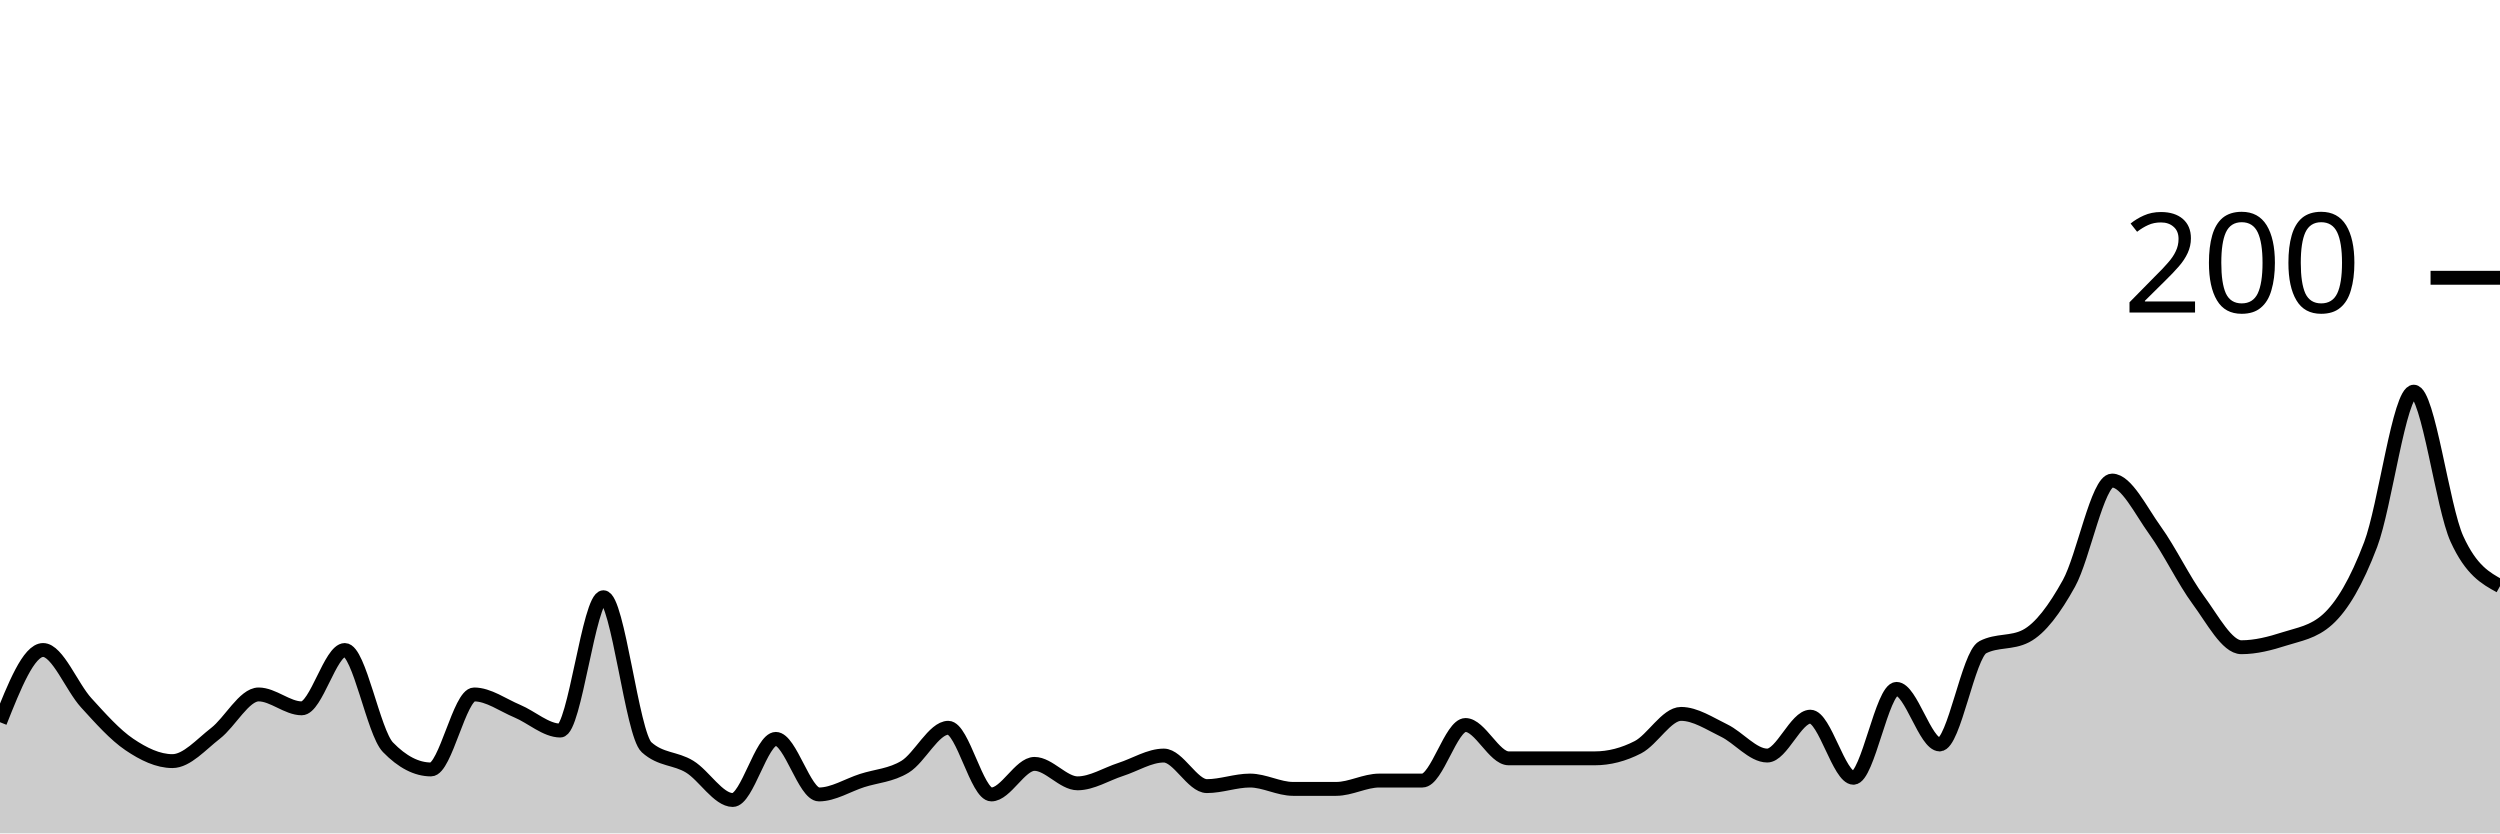
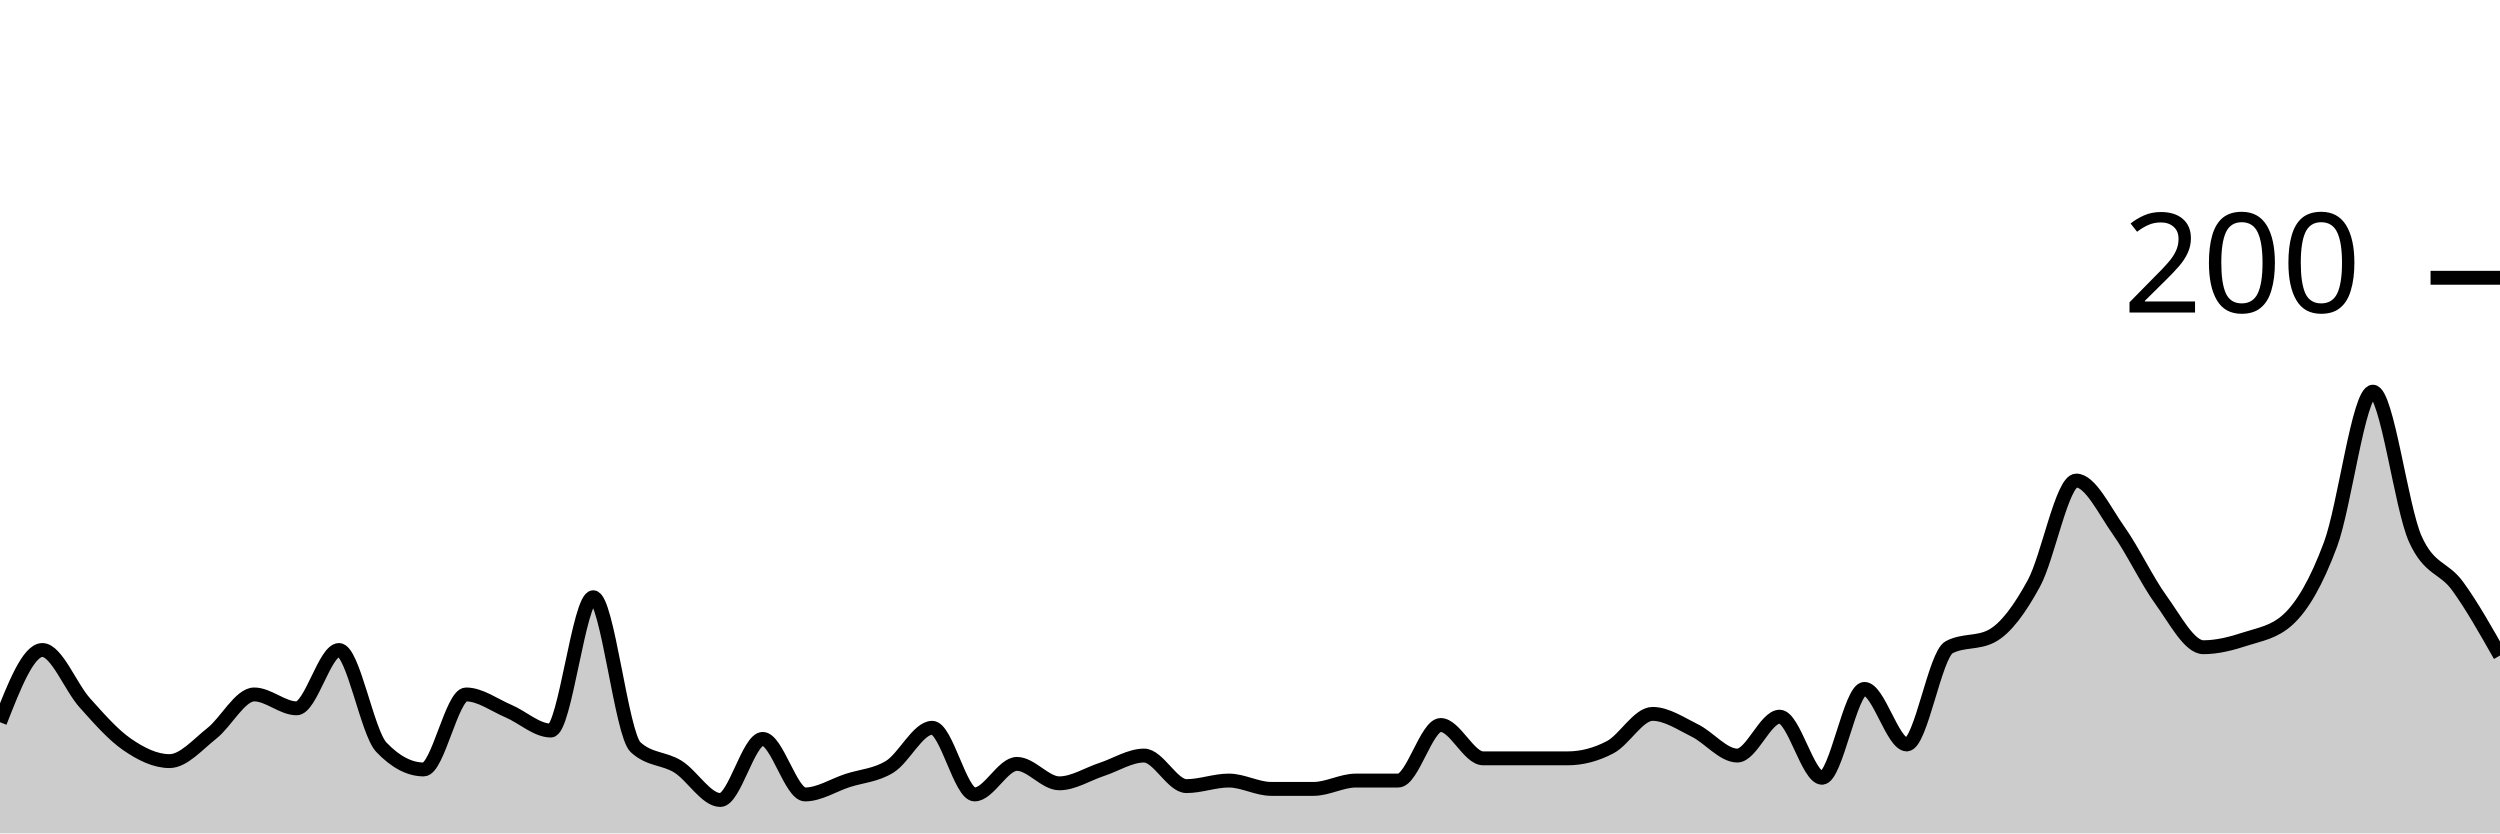
<svg xmlns="http://www.w3.org/2000/svg" viewBox="0 0 180 60">
  <g transform="translate(0,20)">
-     <path class="area" fill="rgba(0, 0, 0, 0.2)" d="M0,32C1.034,29.4,2.069,26.8,3.103,26.8C4.138,26.8,5.172,29.467,6.207,30.6C7.241,31.733,8.276,32.9,9.31,33.6C10.345,34.3,11.379,34.8,12.414,34.8C13.448,34.8,14.483,33.6,15.517,32.8C16.552,32,17.586,30,18.621,30C19.655,30,20.69,31,21.724,31C22.759,31,23.793,26.8,24.828,26.8C25.862,26.8,26.897,32.733,27.931,33.8C28.966,34.867,30,35.4,31.034,35.4C32.069,35.4,33.103,30,34.138,30C35.172,30,36.207,30.767,37.241,31.2C38.276,31.633,39.31,32.6,40.345,32.6C41.379,32.6,42.414,23,43.448,23C44.483,23,45.517,32.867,46.552,33.8C47.586,34.733,48.621,34.567,49.655,35.2C50.69,35.833,51.724,37.6,52.759,37.6C53.793,37.6,54.828,33.2,55.862,33.2C56.897,33.2,57.931,37.2,58.966,37.2C60,37.2,61.034,36.533,62.069,36.2C63.103,35.867,64.138,35.833,65.172,35.2C66.207,34.567,67.241,32.4,68.276,32.4C69.31,32.4,70.345,37.2,71.379,37.2C72.414,37.2,73.448,35,74.483,35C75.517,35,76.552,36.4,77.586,36.4C78.621,36.4,79.655,35.733,80.69,35.4C81.724,35.067,82.759,34.4,83.793,34.4C84.828,34.4,85.862,36.6,86.897,36.6C87.931,36.6,88.966,36.2,90,36.2C91.034,36.2,92.069,36.8,93.103,36.8C94.138,36.8,95.172,36.8,96.207,36.8C97.241,36.8,98.276,36.2,99.31,36.2C100.345,36.2,101.379,36.2,102.414,36.2C103.448,36.2,104.483,32.2,105.517,32.2C106.552,32.2,107.586,34.6,108.621,34.6C109.655,34.6,110.69,34.6,111.724,34.6C112.759,34.6,113.793,34.6,114.828,34.6C115.862,34.6,116.897,34.333,117.931,33.8C118.966,33.267,120,31.4,121.034,31.4C122.069,31.4,123.103,32.1,124.138,32.6C125.172,33.1,126.207,34.4,127.241,34.4C128.276,34.4,129.31,31.6,130.345,31.6C131.379,31.6,132.414,36,133.448,36C134.483,36,135.517,29.6,136.552,29.6C137.586,29.6,138.621,33.6,139.655,33.6C140.69,33.6,141.724,27.133,142.759,26.6C143.793,26.067,144.828,26.333,145.862,25.8C146.897,25.267,147.931,23.867,148.966,22C150,20.133,151.034,14.6,152.069,14.6C153.103,14.6,154.138,16.767,155.172,18.2C156.207,19.633,157.241,21.8,158.276,23.2C159.31,24.6,160.345,26.6,161.379,26.6C162.414,26.6,163.448,26.333,164.483,26C165.517,25.667,166.552,25.533,167.586,24.6C168.621,23.667,169.655,21.933,170.69,19.2C171.724,16.467,172.759,8.2,173.793,8.2C174.828,8.2,175.862,16.533,176.897,18.8C177.931,21.067,178.966,21.633,180,22.2L180,40C178.966,40,177.931,40,176.897,40C175.862,40,174.828,40,173.793,40C172.759,40,171.724,40,170.69,40C169.655,40,168.621,40,167.586,40C166.552,40,165.517,40,164.483,40C163.448,40,162.414,40,161.379,40C160.345,40,159.31,40,158.276,40C157.241,40,156.207,40,155.172,40C154.138,40,153.103,40,152.069,40C151.034,40,150,40,148.966,40C147.931,40,146.897,40,145.862,40C144.828,40,143.793,40,142.759,40C141.724,40,140.69,40,139.655,40C138.621,40,137.586,40,136.552,40C135.517,40,134.483,40,133.448,40C132.414,40,131.379,40,130.345,40C129.31,40,128.276,40,127.241,40C126.207,40,125.172,40,124.138,40C123.103,40,122.069,40,121.034,40C120,40,118.966,40,117.931,40C116.897,40,115.862,40,114.828,40C113.793,40,112.759,40,111.724,40C110.69,40,109.655,40,108.621,40C107.586,40,106.552,40,105.517,40C104.483,40,103.448,40,102.414,40C101.379,40,100.345,40,99.31,40C98.276,40,97.241,40,96.207,40C95.172,40,94.138,40,93.103,40C92.069,40,91.034,40,90,40C88.966,40,87.931,40,86.897,40C85.862,40,84.828,40,83.793,40C82.759,40,81.724,40,80.69,40C79.655,40,78.621,40,77.586,40C76.552,40,75.517,40,74.483,40C73.448,40,72.414,40,71.379,40C70.345,40,69.31,40,68.276,40C67.241,40,66.207,40,65.172,40C64.138,40,63.103,40,62.069,40C61.034,40,60,40,58.966,40C57.931,40,56.897,40,55.862,40C54.828,40,53.793,40,52.759,40C51.724,40,50.69,40,49.655,40C48.621,40,47.586,40,46.552,40C45.517,40,44.483,40,43.448,40C42.414,40,41.379,40,40.345,40C39.31,40,38.276,40,37.241,40C36.207,40,35.172,40,34.138,40C33.103,40,32.069,40,31.034,40C30,40,28.966,40,27.931,40C26.897,40,25.862,40,24.828,40C23.793,40,22.759,40,21.724,40C20.69,40,19.655,40,18.621,40C17.586,40,16.552,40,15.517,40C14.483,40,13.448,40,12.414,40C11.379,40,10.345,40,9.31,40C8.276,40,7.241,40,6.207,40C5.172,40,4.138,40,3.103,40C2.069,40,1.034,40,0,40Z" />
-     <path class="line" stroke="black" fill="none" d="M0,32C1.034,29.4,2.069,26.8,3.103,26.8C4.138,26.8,5.172,29.467,6.207,30.6C7.241,31.733,8.276,32.9,9.31,33.6C10.345,34.3,11.379,34.8,12.414,34.8C13.448,34.8,14.483,33.6,15.517,32.8C16.552,32,17.586,30,18.621,30C19.655,30,20.69,31,21.724,31C22.759,31,23.793,26.8,24.828,26.8C25.862,26.8,26.897,32.733,27.931,33.8C28.966,34.867,30,35.4,31.034,35.4C32.069,35.4,33.103,30,34.138,30C35.172,30,36.207,30.767,37.241,31.2C38.276,31.633,39.31,32.6,40.345,32.6C41.379,32.6,42.414,23,43.448,23C44.483,23,45.517,32.867,46.552,33.8C47.586,34.733,48.621,34.567,49.655,35.2C50.69,35.833,51.724,37.6,52.759,37.6C53.793,37.6,54.828,33.2,55.862,33.2C56.897,33.2,57.931,37.2,58.966,37.2C60,37.2,61.034,36.533,62.069,36.2C63.103,35.867,64.138,35.833,65.172,35.2C66.207,34.567,67.241,32.4,68.276,32.4C69.31,32.4,70.345,37.2,71.379,37.2C72.414,37.2,73.448,35,74.483,35C75.517,35,76.552,36.4,77.586,36.4C78.621,36.4,79.655,35.733,80.69,35.4C81.724,35.067,82.759,34.4,83.793,34.4C84.828,34.4,85.862,36.6,86.897,36.6C87.931,36.6,88.966,36.2,90,36.2C91.034,36.2,92.069,36.8,93.103,36.8C94.138,36.8,95.172,36.8,96.207,36.8C97.241,36.8,98.276,36.2,99.31,36.2C100.345,36.2,101.379,36.2,102.414,36.2C103.448,36.2,104.483,32.2,105.517,32.2C106.552,32.2,107.586,34.6,108.621,34.6C109.655,34.6,110.69,34.6,111.724,34.6C112.759,34.6,113.793,34.6,114.828,34.6C115.862,34.6,116.897,34.333,117.931,33.8C118.966,33.267,120,31.4,121.034,31.4C122.069,31.4,123.103,32.1,124.138,32.6C125.172,33.1,126.207,34.4,127.241,34.4C128.276,34.4,129.31,31.6,130.345,31.6C131.379,31.6,132.414,36,133.448,36C134.483,36,135.517,29.6,136.552,29.6C137.586,29.6,138.621,33.6,139.655,33.6C140.69,33.6,141.724,27.133,142.759,26.6C143.793,26.067,144.828,26.333,145.862,25.8C146.897,25.267,147.931,23.867,148.966,22C150,20.133,151.034,14.6,152.069,14.6C153.103,14.6,154.138,16.767,155.172,18.2C156.207,19.633,157.241,21.8,158.276,23.2C159.31,24.6,160.345,26.6,161.379,26.6C162.414,26.6,163.448,26.333,164.483,26C165.517,25.667,166.552,25.533,167.586,24.6C168.621,23.667,169.655,21.933,170.69,19.2C171.724,16.467,172.759,8.2,173.793,8.2C174.828,8.2,175.862,16.533,176.897,18.8C177.931,21.067,178.966,21.633,180,22.2" />
+     <path class="area" fill="rgba(0, 0, 0, 0.2)" d="M0,32C1.017,29.4,2.034,26.8,3.051,26.8C4.068,26.8,5.085,29.467,6.102,30.6C7.119,31.733,8.136,32.9,9.153,33.6C10.169,34.3,11.186,34.8,12.203,34.8C13.22,34.8,14.237,33.6,15.254,32.8C16.271,32,17.288,30,18.305,30C19.322,30,20.339,31,21.356,31C22.373,31,23.39,26.8,24.407,26.8C25.424,26.8,26.441,32.733,27.458,33.8C28.475,34.867,29.492,35.4,30.508,35.4C31.525,35.4,32.542,30,33.559,30C34.576,30,35.593,30.767,36.61,31.2C37.627,31.633,38.644,32.6,39.661,32.6C40.678,32.6,41.695,23,42.712,23C43.729,23,44.746,32.867,45.763,33.8C46.78,34.733,47.797,34.567,48.814,35.2C49.831,35.833,50.847,37.6,51.864,37.6C52.881,37.6,53.898,33.2,54.915,33.2C55.932,33.2,56.949,37.2,57.966,37.2C58.983,37.2,60,36.533,61.017,36.2C62.034,35.867,63.051,35.833,64.068,35.2C65.085,34.567,66.102,32.4,67.119,32.4C68.136,32.4,69.153,37.2,70.169,37.2C71.186,37.2,72.203,35,73.22,35C74.237,35,75.254,36.4,76.271,36.4C77.288,36.4,78.305,35.733,79.322,35.4C80.339,35.067,81.356,34.4,82.373,34.4C83.39,34.4,84.407,36.6,85.424,36.6C86.441,36.6,87.458,36.2,88.475,36.2C89.492,36.2,90.508,36.8,91.525,36.8C92.542,36.8,93.559,36.8,94.576,36.8C95.593,36.8,96.61,36.2,97.627,36.2C98.644,36.2,99.661,36.2,100.678,36.2C101.695,36.2,102.712,32.2,103.729,32.2C104.746,32.2,105.763,34.6,106.78,34.6C107.797,34.6,108.814,34.6,109.831,34.6C110.847,34.6,111.864,34.6,112.881,34.6C113.898,34.6,114.915,34.333,115.932,33.8C116.949,33.267,117.966,31.4,118.983,31.4C120,31.4,121.017,32.1,122.034,32.6C123.051,33.1,124.068,34.4,125.085,34.4C126.102,34.4,127.119,31.6,128.136,31.6C129.153,31.6,130.169,36,131.186,36C132.203,36,133.22,29.6,134.237,29.6C135.254,29.6,136.271,33.6,137.288,33.6C138.305,33.6,139.322,27.133,140.339,26.6C141.356,26.067,142.373,26.333,143.39,25.8C144.407,25.267,145.424,23.867,146.441,22C147.458,20.133,148.475,14.6,149.492,14.6C150.508,14.6,151.525,16.767,152.542,18.2C153.559,19.633,154.576,21.8,155.593,23.2C156.61,24.6,157.627,26.6,158.644,26.6C159.661,26.6,160.678,26.333,161.695,26C162.712,25.667,163.729,25.533,164.746,24.6C165.763,23.667,166.78,21.933,167.797,19.2C168.814,16.467,169.831,8.2,170.847,8.2C171.864,8.2,172.881,16.533,173.898,18.8C174.915,21.067,175.932,20.8,176.949,22.2C177.966,23.6,178.983,25.4,180,27.2L180,40C178.983,40,177.966,40,176.949,40C175.932,40,174.915,40,173.898,40C172.881,40,171.864,40,170.847,40C169.831,40,168.814,40,167.797,40C166.78,40,165.763,40,164.746,40C163.729,40,162.712,40,161.695,40C160.678,40,159.661,40,158.644,40C157.627,40,156.61,40,155.593,40C154.576,40,153.559,40,152.542,40C151.525,40,150.508,40,149.492,40C148.475,40,147.458,40,146.441,40C145.424,40,144.407,40,143.39,40C142.373,40,141.356,40,140.339,40C139.322,40,138.305,40,137.288,40C136.271,40,135.254,40,134.237,40C133.22,40,132.203,40,131.186,40C130.169,40,129.153,40,128.136,40C127.119,40,126.102,40,125.085,40C124.068,40,123.051,40,122.034,40C121.017,40,120,40,118.983,40C117.966,40,116.949,40,115.932,40C114.915,40,113.898,40,112.881,40C111.864,40,110.847,40,109.831,40C108.814,40,107.797,40,106.78,40C105.763,40,104.746,40,103.729,40C102.712,40,101.695,40,100.678,40C99.661,40,98.644,40,97.627,40C96.61,40,95.593,40,94.576,40C93.559,40,92.542,40,91.525,40C90.508,40,89.492,40,88.475,40C87.458,40,86.441,40,85.424,40C84.407,40,83.39,40,82.373,40C81.356,40,80.339,40,79.322,40C78.305,40,77.288,40,76.271,40C75.254,40,74.237,40,73.22,40C72.203,40,71.186,40,70.169,40C69.153,40,68.136,40,67.119,40C66.102,40,65.085,40,64.068,40C63.051,40,62.034,40,61.017,40C60,40,58.983,40,57.966,40C56.949,40,55.932,40,54.915,40C53.898,40,52.881,40,51.864,40C50.847,40,49.831,40,48.814,40C47.797,40,46.78,40,45.763,40C44.746,40,43.729,40,42.712,40C41.695,40,40.678,40,39.661,40C38.644,40,37.627,40,36.61,40C35.593,40,34.576,40,33.559,40C32.542,40,31.525,40,30.508,40C29.492,40,28.475,40,27.458,40C26.441,40,25.424,40,24.407,40C23.39,40,22.373,40,21.356,40C20.339,40,19.322,40,18.305,40C17.288,40,16.271,40,15.254,40C14.237,40,13.22,40,12.203,40C11.186,40,10.169,40,9.153,40C8.136,40,7.119,40,6.102,40C5.085,40,4.068,40,3.051,40C2.034,40,1.017,40,0,40Z" />
+     <path class="line" stroke="black" fill="none" d="M0,32C1.017,29.4,2.034,26.8,3.051,26.8C4.068,26.8,5.085,29.467,6.102,30.6C7.119,31.733,8.136,32.9,9.153,33.6C10.169,34.3,11.186,34.8,12.203,34.8C13.22,34.8,14.237,33.6,15.254,32.8C16.271,32,17.288,30,18.305,30C19.322,30,20.339,31,21.356,31C22.373,31,23.39,26.8,24.407,26.8C25.424,26.8,26.441,32.733,27.458,33.8C28.475,34.867,29.492,35.4,30.508,35.4C31.525,35.4,32.542,30,33.559,30C34.576,30,35.593,30.767,36.61,31.2C37.627,31.633,38.644,32.6,39.661,32.6C40.678,32.6,41.695,23,42.712,23C43.729,23,44.746,32.867,45.763,33.8C46.78,34.733,47.797,34.567,48.814,35.2C49.831,35.833,50.847,37.6,51.864,37.6C52.881,37.6,53.898,33.2,54.915,33.2C55.932,33.2,56.949,37.2,57.966,37.2C58.983,37.2,60,36.533,61.017,36.2C62.034,35.867,63.051,35.833,64.068,35.2C65.085,34.567,66.102,32.4,67.119,32.4C68.136,32.4,69.153,37.2,70.169,37.2C71.186,37.2,72.203,35,73.22,35C74.237,35,75.254,36.4,76.271,36.4C77.288,36.4,78.305,35.733,79.322,35.4C80.339,35.067,81.356,34.4,82.373,34.4C83.39,34.4,84.407,36.6,85.424,36.6C86.441,36.6,87.458,36.2,88.475,36.2C89.492,36.2,90.508,36.8,91.525,36.8C92.542,36.8,93.559,36.8,94.576,36.8C95.593,36.8,96.61,36.2,97.627,36.2C98.644,36.2,99.661,36.2,100.678,36.2C101.695,36.2,102.712,32.2,103.729,32.2C104.746,32.2,105.763,34.6,106.78,34.6C107.797,34.6,108.814,34.6,109.831,34.6C110.847,34.6,111.864,34.6,112.881,34.6C113.898,34.6,114.915,34.333,115.932,33.8C116.949,33.267,117.966,31.4,118.983,31.4C120,31.4,121.017,32.1,122.034,32.6C123.051,33.1,124.068,34.4,125.085,34.4C126.102,34.4,127.119,31.6,128.136,31.6C129.153,31.6,130.169,36,131.186,36C132.203,36,133.22,29.6,134.237,29.6C135.254,29.6,136.271,33.6,137.288,33.6C138.305,33.6,139.322,27.133,140.339,26.6C141.356,26.067,142.373,26.333,143.39,25.8C144.407,25.267,145.424,23.867,146.441,22C147.458,20.133,148.475,14.6,149.492,14.6C150.508,14.6,151.525,16.767,152.542,18.2C153.559,19.633,154.576,21.8,155.593,23.2C156.61,24.6,157.627,26.6,158.644,26.6C159.661,26.6,160.678,26.333,161.695,26C162.712,25.667,163.729,25.533,164.746,24.6C165.763,23.667,166.78,21.933,167.797,19.2C168.814,16.467,169.831,8.2,170.847,8.2C171.864,8.2,172.881,16.533,173.898,18.8C174.915,21.067,175.932,20.8,176.949,22.2C177.966,23.6,178.983,25.4,180,27.2" />
    <path class="axis-ceiling" stroke-width="1" stroke="black" fill="none" d="M175,0L180,0" />
    <text class="axis-ceiling-label" font-family="sans-serif" text-anchor="end" font-size="10px" x="170" y="2.5">200</text>
  </g>
</svg>
